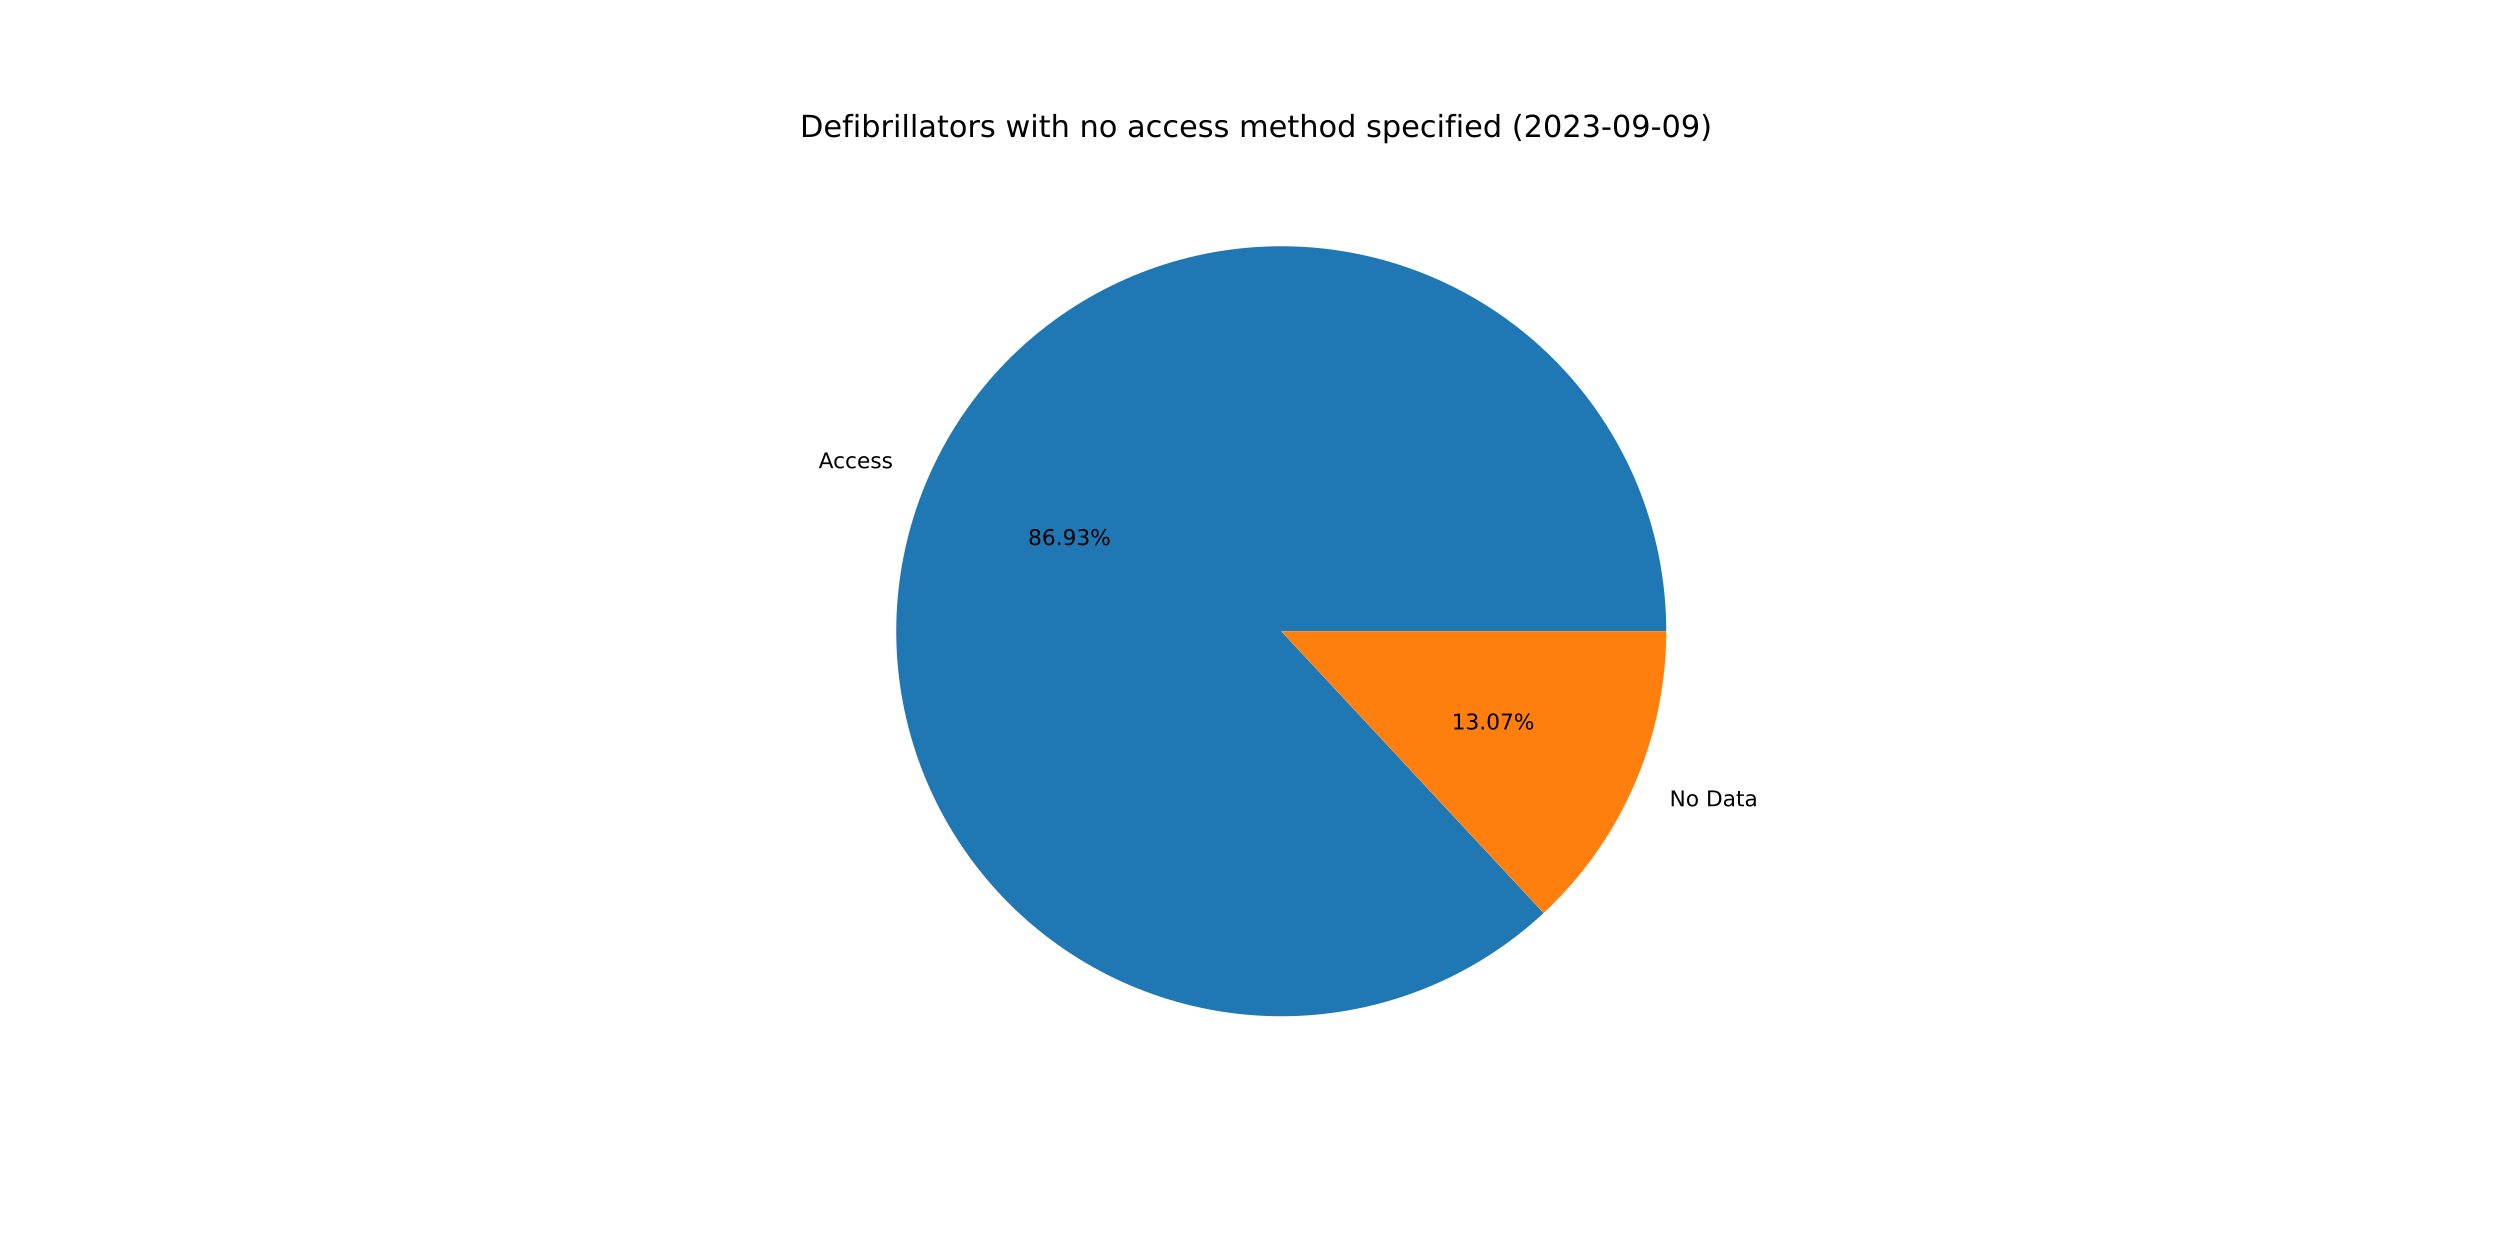
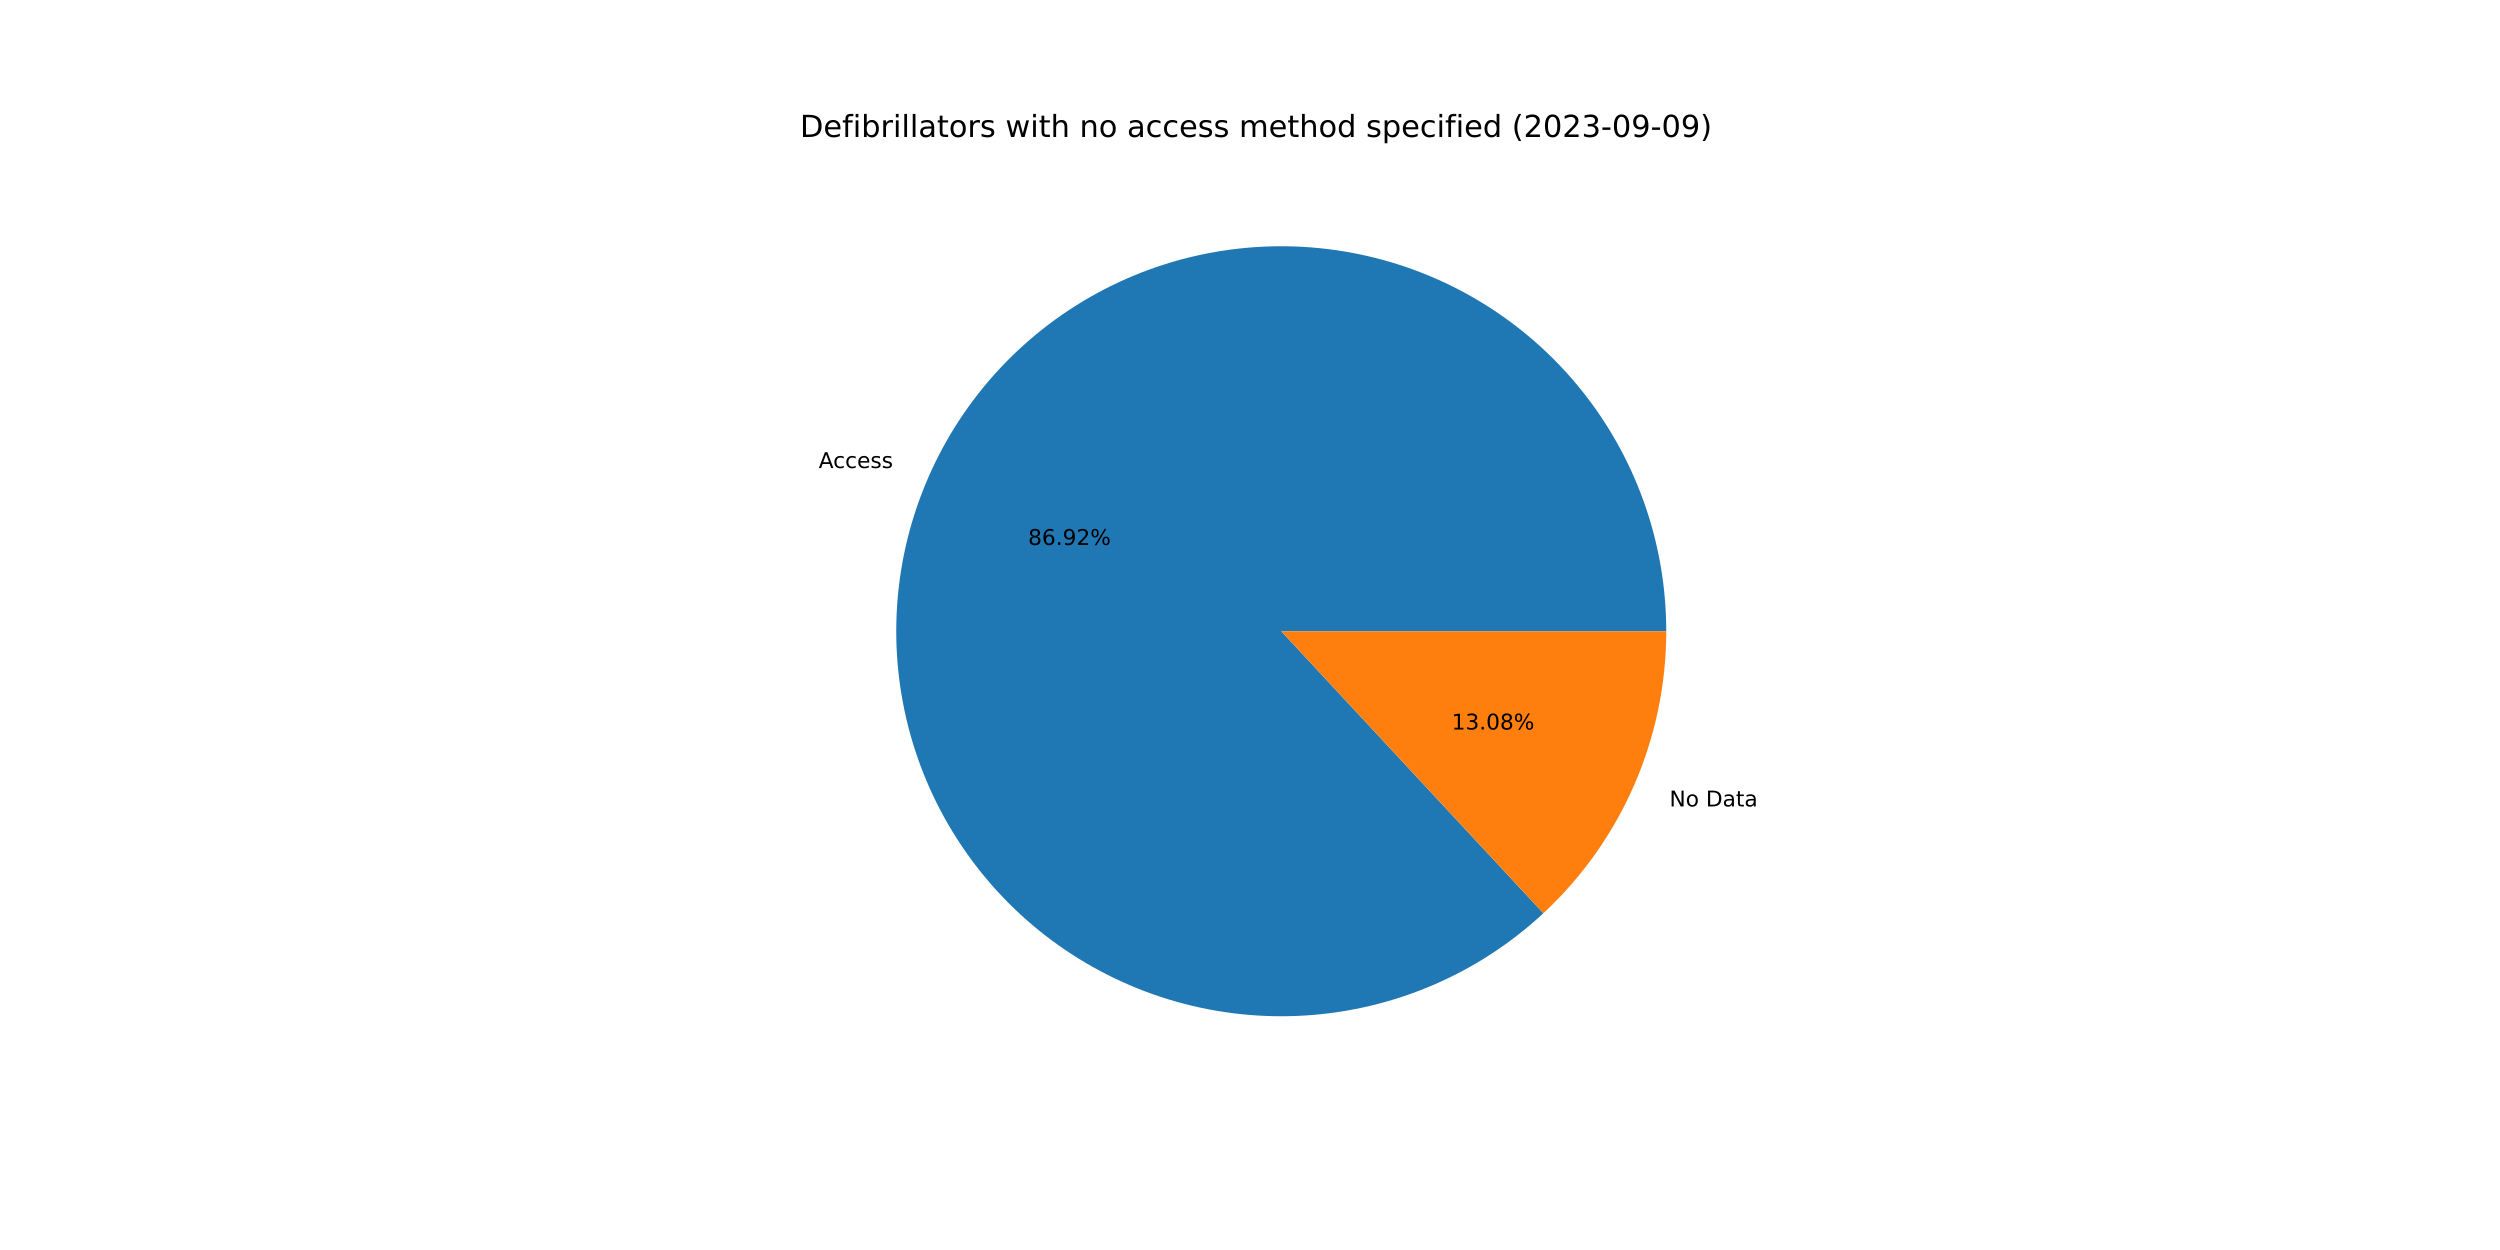
<svg xmlns="http://www.w3.org/2000/svg" xmlns:xlink="http://www.w3.org/1999/xlink" width="1152pt" height="576pt" viewBox="0 0 1152 576" version="1.1">
  <defs>
    <style type="text/css">*{stroke-linejoin: round; stroke-linecap: butt}</style>
  </defs>
  <g id="figure_1">
    <g id="patch_1">
      <path d="M 0 576  L 1152 576  L 1152 0  L 0 0  z " style="fill: #ffffff" />
    </g>
    <g id="axes_1">
      <g id="patch_2">
-         <path d="M 767.808 290.88  C 767.808 270.643 764.345 250.555 757.57 231.485  C 750.795 212.416 740.807 194.646 728.039 178.946  C 715.27 163.246 699.909 149.845 682.621 139.325  C 665.333 128.806 646.372 121.321 626.56 117.196  C 606.748 113.071 586.376 112.367 566.326 115.113  C 546.276 117.859 526.843 124.016 508.87 133.316  C 490.897 142.616 474.646 154.923 460.824 169.704  C 447.001 184.485 435.809 201.522 427.733 220.078  C 419.656 238.633 414.814 258.434 413.416 278.623  C 412.018 298.811 414.084 319.091 419.526 338.583  C 424.967 358.074 433.704 376.492 445.357 393.037  C 457.01 409.582 471.408 424.012 487.928 435.701  C 504.448 447.39 522.847 456.167 542.326 461.65  C 561.806 467.134 582.081 469.245 602.273 467.89  C 622.464 466.536 642.276 461.737 660.849 453.701  C 679.422 445.664 696.484 434.509 711.294 420.719  L 590.4 290.88  L 767.808 290.88  z " style="fill: #1f77b4" />
+         <path d="M 767.808 290.88  C 767.808 270.646 764.347 250.561 757.574 231.495  C 750.801 212.429 740.816 194.661 728.051 178.962  C 715.287 163.262 699.93 149.862 682.647 139.341  C 665.364 128.82 646.408 121.333 626.6 117.205  C 606.792 113.076 586.423 112.366 566.376 115.106  C 546.329 117.846 526.898 123.996 508.924 133.288  C 490.951 142.58 474.699 154.879 460.872 169.652  C 447.046 184.425 435.849 201.455 427.765 220.003  C 419.682 238.552 414.831 258.347 413.422 278.532  C 412.014 298.716 414.069 318.994 419.498 338.485  C 424.928 357.977 433.652 376.396 445.293 392.946  C 456.933 409.496 471.32 423.932 487.829 435.631  C 504.338 447.329 522.727 456.117 542.199 461.615  C 561.672 467.112 581.942 469.238 602.131 467.9  C 622.32 466.562 642.133 461.78 660.709 453.761  C 679.286 445.742 696.355 434.604 711.176 420.829  L 590.4 290.88  L 767.808 290.88  z " style="fill: #1f77b4" />
      </g>
      <g id="patch_3">
-         <path d="M 711.294 420.719  C 729.124 404.117 743.345 384.02 753.067 361.682  C 762.79 339.345 767.808 315.242 767.808 290.88  L 590.4 290.88  L 711.294 420.719  z " style="fill: #ff7f0e" />
+         <path d="M 711.176 420.829  C 729.04 404.226 743.291 384.115 753.035 361.757  C 762.779 339.398 767.808 315.269 767.808 290.88  L 590.4 290.88  L 711.176 420.829  z " style="fill: #ff7f0e" />
      </g>
      <g id="matplotlib.axis_1" />
      <g id="matplotlib.axis_2" />
      <g id="text_1">
-         <g transform="translate(377.2317 215.7567)scale(0.1 -0.1)">
+         <g transform="translate(377.2673 215.6749)scale(0.1 -0.1)">
          <defs>
            <path id="DejaVuSans-41" d="M 2188 4044  L 1331 1722  L 3047 1722  L 2188 4044  z M 1831 4666  L 2547 4666  L 4325 0  L 3669 0  L 3244 1197  L 1141 1197  L 716 0  L 50 0  L 1831 4666  z " transform="scale(0.015625)" />
            <path id="DejaVuSans-63" d="M 3122 3366  L 3122 2828  Q 2878 2963 2633 3030  Q 2388 3097 2138 3097  Q 1578 3097 1268 2742  Q 959 2388 959 1747  Q 959 1106 1268 751  Q 1578 397 2138 397  Q 2388 397 2633 464  Q 2878 531 3122 666  L 3122 134  Q 2881 22 2623 -34  Q 2366 -91 2075 -91  Q 1284 -91 818 406  Q 353 903 353 1747  Q 353 2603 823 3093  Q 1294 3584 2113 3584  Q 2378 3584 2631 3529  Q 2884 3475 3122 3366  z " transform="scale(0.015625)" />
            <path id="DejaVuSans-65" d="M 3597 1894  L 3597 1613  L 953 1613  Q 991 1019 1311 708  Q 1631 397 2203 397  Q 2534 397 2845 478  Q 3156 559 3463 722  L 3463 178  Q 3153 47 2828 -22  Q 2503 -91 2169 -91  Q 1331 -91 842 396  Q 353 884 353 1716  Q 353 2575 817 3079  Q 1281 3584 2069 3584  Q 2775 3584 3186 3129  Q 3597 2675 3597 1894  z M 3022 2063  Q 3016 2534 2758 2815  Q 2500 3097 2075 3097  Q 1594 3097 1305 2825  Q 1016 2553 972 2059  L 3022 2063  z " transform="scale(0.015625)" />
            <path id="DejaVuSans-73" d="M 2834 3397  L 2834 2853  Q 2591 2978 2328 3040  Q 2066 3103 1784 3103  Q 1356 3103 1142 2972  Q 928 2841 928 2578  Q 928 2378 1081 2264  Q 1234 2150 1697 2047  L 1894 2003  Q 2506 1872 2764 1633  Q 3022 1394 3022 966  Q 3022 478 2636 193  Q 2250 -91 1575 -91  Q 1294 -91 989 -36  Q 684 19 347 128  L 347 722  Q 666 556 975 473  Q 1284 391 1588 391  Q 1994 391 2212 530  Q 2431 669 2431 922  Q 2431 1156 2273 1281  Q 2116 1406 1581 1522  L 1381 1569  Q 847 1681 609 1914  Q 372 2147 372 2553  Q 372 3047 722 3315  Q 1072 3584 1716 3584  Q 2034 3584 2315 3537  Q 2597 3491 2834 3397  z " transform="scale(0.015625)" />
          </defs>
          <use xlink:href="#DejaVuSans-41" />
          <use xlink:href="#DejaVuSans-63" x="66.658" />
          <use xlink:href="#DejaVuSans-63" x="121.639" />
          <use xlink:href="#DejaVuSans-65" x="176.619" />
          <use xlink:href="#DejaVuSans-73" x="238.143" />
          <use xlink:href="#DejaVuSans-73" x="290.242" />
        </g>
      </g>
      <g id="text_2">
-         <g transform="translate(473.7348 251.1579)scale(0.1 -0.1)">
+         <g transform="translate(473.7543 251.1133)scale(0.1 -0.1)">
          <defs>
            <path id="DejaVuSans-38" d="M 2034 2216  Q 1584 2216 1326 1975  Q 1069 1734 1069 1313  Q 1069 891 1326 650  Q 1584 409 2034 409  Q 2484 409 2743 651  Q 3003 894 3003 1313  Q 3003 1734 2745 1975  Q 2488 2216 2034 2216  z M 1403 2484  Q 997 2584 770 2862  Q 544 3141 544 3541  Q 544 4100 942 4425  Q 1341 4750 2034 4750  Q 2731 4750 3128 4425  Q 3525 4100 3525 3541  Q 3525 3141 3298 2862  Q 3072 2584 2669 2484  Q 3125 2378 3379 2068  Q 3634 1759 3634 1313  Q 3634 634 3220 271  Q 2806 -91 2034 -91  Q 1263 -91 848 271  Q 434 634 434 1313  Q 434 1759 690 2068  Q 947 2378 1403 2484  z M 1172 3481  Q 1172 3119 1398 2916  Q 1625 2713 2034 2713  Q 2441 2713 2670 2916  Q 2900 3119 2900 3481  Q 2900 3844 2670 4047  Q 2441 4250 2034 4250  Q 1625 4250 1398 4047  Q 1172 3844 1172 3481  z " transform="scale(0.015625)" />
            <path id="DejaVuSans-36" d="M 2113 2584  Q 1688 2584 1439 2293  Q 1191 2003 1191 1497  Q 1191 994 1439 701  Q 1688 409 2113 409  Q 2538 409 2786 701  Q 3034 994 3034 1497  Q 3034 2003 2786 2293  Q 2538 2584 2113 2584  z M 3366 4563  L 3366 3988  Q 3128 4100 2886 4159  Q 2644 4219 2406 4219  Q 1781 4219 1451 3797  Q 1122 3375 1075 2522  Q 1259 2794 1537 2939  Q 1816 3084 2150 3084  Q 2853 3084 3261 2657  Q 3669 2231 3669 1497  Q 3669 778 3244 343  Q 2819 -91 2113 -91  Q 1303 -91 875 529  Q 447 1150 447 2328  Q 447 3434 972 4092  Q 1497 4750 2381 4750  Q 2619 4750 2861 4703  Q 3103 4656 3366 4563  z " transform="scale(0.015625)" />
            <path id="DejaVuSans-2e" d="M 684 794  L 1344 794  L 1344 0  L 684 0  L 684 794  z " transform="scale(0.015625)" />
            <path id="DejaVuSans-39" d="M 703 97  L 703 672  Q 941 559 1184 500  Q 1428 441 1663 441  Q 2288 441 2617 861  Q 2947 1281 2994 2138  Q 2813 1869 2534 1725  Q 2256 1581 1919 1581  Q 1219 1581 811 2004  Q 403 2428 403 3163  Q 403 3881 828 4315  Q 1253 4750 1959 4750  Q 2769 4750 3195 4129  Q 3622 3509 3622 2328  Q 3622 1225 3098 567  Q 2575 -91 1691 -91  Q 1453 -91 1209 -44  Q 966 3 703 97  z M 1959 2075  Q 2384 2075 2632 2365  Q 2881 2656 2881 3163  Q 2881 3666 2632 3958  Q 2384 4250 1959 4250  Q 1534 4250 1286 3958  Q 1038 3666 1038 3163  Q 1038 2656 1286 2365  Q 1534 2075 1959 2075  z " transform="scale(0.015625)" />
-             <path id="DejaVuSans-33" d="M 2597 2516  Q 3050 2419 3304 2112  Q 3559 1806 3559 1356  Q 3559 666 3084 287  Q 2609 -91 1734 -91  Q 1441 -91 1130 -33  Q 819 25 488 141  L 488 750  Q 750 597 1062 519  Q 1375 441 1716 441  Q 2309 441 2620 675  Q 2931 909 2931 1356  Q 2931 1769 2642 2001  Q 2353 2234 1838 2234  L 1294 2234  L 1294 2753  L 1863 2753  Q 2328 2753 2575 2939  Q 2822 3125 2822 3475  Q 2822 3834 2567 4026  Q 2313 4219 1838 4219  Q 1578 4219 1281 4162  Q 984 4106 628 3988  L 628 4550  Q 988 4650 1302 4700  Q 1616 4750 1894 4750  Q 2613 4750 3031 4423  Q 3450 4097 3450 3541  Q 3450 3153 3228 2886  Q 3006 2619 2597 2516  z " transform="scale(0.015625)" />
+             <path id="DejaVuSans-32" d="M 1228 531  L 3431 531  L 3431 0  L 469 0  L 469 531  Q 828 903 1448 1529  Q 2069 2156 2228 2338  Q 2531 2678 2651 2914  Q 2772 3150 2772 3378  Q 2772 3750 2511 3984  Q 2250 4219 1831 4219  Q 1534 4219 1204 4116  Q 875 4013 500 3803  L 500 4441  Q 881 4594 1212 4672  Q 1544 4750 1819 4750  Q 2544 4750 2975 4387  Q 3406 4025 3406 3419  Q 3406 3131 3298 2873  Q 3191 2616 2906 2266  Q 2828 2175 2409 1742  Q 1991 1309 1228 531  z " transform="scale(0.015625)" />
            <path id="DejaVuSans-25" d="M 4653 2053  Q 4381 2053 4226 1822  Q 4072 1591 4072 1178  Q 4072 772 4226 539  Q 4381 306 4653 306  Q 4919 306 5073 539  Q 5228 772 5228 1178  Q 5228 1588 5073 1820  Q 4919 2053 4653 2053  z M 4653 2450  Q 5147 2450 5437 2106  Q 5728 1763 5728 1178  Q 5728 594 5436 251  Q 5144 -91 4653 -91  Q 4153 -91 3862 251  Q 3572 594 3572 1178  Q 3572 1766 3864 2108  Q 4156 2450 4653 2450  z M 1428 4353  Q 1159 4353 1004 4120  Q 850 3888 850 3481  Q 850 3069 1003 2837  Q 1156 2606 1428 2606  Q 1700 2606 1854 2837  Q 2009 3069 2009 3481  Q 2009 3884 1853 4118  Q 1697 4353 1428 4353  z M 4250 4750  L 4750 4750  L 1831 -91  L 1331 -91  L 4250 4750  z M 1428 4750  Q 1922 4750 2215 4408  Q 2509 4066 2509 3481  Q 2509 2891 2217 2550  Q 1925 2209 1428 2209  Q 931 2209 642 2551  Q 353 2894 353 3481  Q 353 4063 643 4406  Q 934 4750 1428 4750  z " transform="scale(0.015625)" />
          </defs>
          <use xlink:href="#DejaVuSans-38" />
          <use xlink:href="#DejaVuSans-36" x="63.623" />
          <use xlink:href="#DejaVuSans-2e" x="127.246" />
          <use xlink:href="#DejaVuSans-39" x="159.033" />
-           <use xlink:href="#DejaVuSans-33" x="222.656" />
+           <use xlink:href="#DejaVuSans-32" x="222.656" />
          <use xlink:href="#DejaVuSans-25" x="286.279" />
        </g>
      </g>
      <g id="text_3">
-         <g transform="translate(769.3339 371.522)scale(0.1 -0.1)">
+         <g transform="translate(769.2983 371.6038)scale(0.1 -0.1)">
          <defs>
            <path id="DejaVuSans-4e" d="M 628 4666  L 1478 4666  L 3547 763  L 3547 4666  L 4159 4666  L 4159 0  L 3309 0  L 1241 3903  L 1241 0  L 628 0  L 628 4666  z " transform="scale(0.015625)" />
            <path id="DejaVuSans-6f" d="M 1959 3097  Q 1497 3097 1228 2736  Q 959 2375 959 1747  Q 959 1119 1226 758  Q 1494 397 1959 397  Q 2419 397 2687 759  Q 2956 1122 2956 1747  Q 2956 2369 2687 2733  Q 2419 3097 1959 3097  z M 1959 3584  Q 2709 3584 3137 3096  Q 3566 2609 3566 1747  Q 3566 888 3137 398  Q 2709 -91 1959 -91  Q 1206 -91 779 398  Q 353 888 353 1747  Q 353 2609 779 3096  Q 1206 3584 1959 3584  z " transform="scale(0.015625)" />
            <path id="DejaVuSans-20" transform="scale(0.015625)" />
            <path id="DejaVuSans-44" d="M 1259 4147  L 1259 519  L 2022 519  Q 2988 519 3436 956  Q 3884 1394 3884 2338  Q 3884 3275 3436 3711  Q 2988 4147 2022 4147  L 1259 4147  z M 628 4666  L 1925 4666  Q 3281 4666 3915 4102  Q 4550 3538 4550 2338  Q 4550 1131 3912 565  Q 3275 0 1925 0  L 628 0  L 628 4666  z " transform="scale(0.015625)" />
            <path id="DejaVuSans-61" d="M 2194 1759  Q 1497 1759 1228 1600  Q 959 1441 959 1056  Q 959 750 1161 570  Q 1363 391 1709 391  Q 2188 391 2477 730  Q 2766 1069 2766 1631  L 2766 1759  L 2194 1759  z M 3341 1997  L 3341 0  L 2766 0  L 2766 531  Q 2569 213 2275 61  Q 1981 -91 1556 -91  Q 1019 -91 701 211  Q 384 513 384 1019  Q 384 1609 779 1909  Q 1175 2209 1959 2209  L 2766 2209  L 2766 2266  Q 2766 2663 2505 2880  Q 2244 3097 1772 3097  Q 1472 3097 1187 3025  Q 903 2953 641 2809  L 641 3341  Q 956 3463 1253 3523  Q 1550 3584 1831 3584  Q 2591 3584 2966 3190  Q 3341 2797 3341 1997  z " transform="scale(0.015625)" />
            <path id="DejaVuSans-74" d="M 1172 4494  L 1172 3500  L 2356 3500  L 2356 3053  L 1172 3053  L 1172 1153  Q 1172 725 1289 603  Q 1406 481 1766 481  L 2356 481  L 2356 0  L 1766 0  Q 1100 0 847 248  Q 594 497 594 1153  L 594 3053  L 172 3053  L 172 3500  L 594 3500  L 594 4494  L 1172 4494  z " transform="scale(0.015625)" />
          </defs>
          <use xlink:href="#DejaVuSans-4e" />
          <use xlink:href="#DejaVuSans-6f" x="74.805" />
          <use xlink:href="#DejaVuSans-20" x="135.986" />
          <use xlink:href="#DejaVuSans-44" x="167.773" />
          <use xlink:href="#DejaVuSans-61" x="244.775" />
          <use xlink:href="#DejaVuSans-74" x="306.055" />
          <use xlink:href="#DejaVuSans-61" x="345.264" />
        </g>
      </g>
      <g id="text_4">
-         <g transform="translate(668.9355 336.1208)scale(0.1 -0.1)">
+         <g transform="translate(668.916 336.1654)scale(0.1 -0.1)">
          <defs>
            <path id="DejaVuSans-31" d="M 794 531  L 1825 531  L 1825 4091  L 703 3866  L 703 4441  L 1819 4666  L 2450 4666  L 2450 531  L 3481 531  L 3481 0  L 794 0  L 794 531  z " transform="scale(0.015625)" />
+             <path id="DejaVuSans-33" d="M 2597 2516  Q 3050 2419 3304 2112  Q 3559 1806 3559 1356  Q 3559 666 3084 287  Q 2609 -91 1734 -91  Q 1441 -91 1130 -33  Q 819 25 488 141  L 488 750  Q 750 597 1062 519  Q 1375 441 1716 441  Q 2309 441 2620 675  Q 2931 909 2931 1356  Q 2931 1769 2642 2001  Q 2353 2234 1838 2234  L 1294 2234  L 1294 2753  L 1863 2753  Q 2328 2753 2575 2939  Q 2822 3125 2822 3475  Q 2822 3834 2567 4026  Q 2313 4219 1838 4219  Q 1578 4219 1281 4162  Q 984 4106 628 3988  L 628 4550  Q 988 4650 1302 4700  Q 1616 4750 1894 4750  Q 2613 4750 3031 4423  Q 3450 4097 3450 3541  Q 3450 3153 3228 2886  Q 3006 2619 2597 2516  z " transform="scale(0.015625)" />
            <path id="DejaVuSans-30" d="M 2034 4250  Q 1547 4250 1301 3770  Q 1056 3291 1056 2328  Q 1056 1369 1301 889  Q 1547 409 2034 409  Q 2525 409 2770 889  Q 3016 1369 3016 2328  Q 3016 3291 2770 3770  Q 2525 4250 2034 4250  z M 2034 4750  Q 2819 4750 3233 4129  Q 3647 3509 3647 2328  Q 3647 1150 3233 529  Q 2819 -91 2034 -91  Q 1250 -91 836 529  Q 422 1150 422 2328  Q 422 3509 836 4129  Q 1250 4750 2034 4750  z " transform="scale(0.015625)" />
-             <path id="DejaVuSans-37" d="M 525 4666  L 3525 4666  L 3525 4397  L 1831 0  L 1172 0  L 2766 4134  L 525 4134  L 525 4666  z " transform="scale(0.015625)" />
          </defs>
          <use xlink:href="#DejaVuSans-31" />
          <use xlink:href="#DejaVuSans-33" x="63.623" />
          <use xlink:href="#DejaVuSans-2e" x="127.246" />
          <use xlink:href="#DejaVuSans-30" x="159.033" />
-           <use xlink:href="#DejaVuSans-37" x="222.656" />
+           <use xlink:href="#DejaVuSans-38" x="222.656" />
          <use xlink:href="#DejaVuSans-25" x="286.279" />
        </g>
      </g>
      <g id="text_5">
        <g transform="translate(368.64 63.12)scale(0.14 -0.14)">
          <defs>
            <path id="DejaVuSans-66" d="M 2375 4863  L 2375 4384  L 1825 4384  Q 1516 4384 1395 4259  Q 1275 4134 1275 3809  L 1275 3500  L 2222 3500  L 2222 3053  L 1275 3053  L 1275 0  L 697 0  L 697 3053  L 147 3053  L 147 3500  L 697 3500  L 697 3744  Q 697 4328 969 4595  Q 1241 4863 1831 4863  L 2375 4863  z " transform="scale(0.015625)" />
            <path id="DejaVuSans-69" d="M 603 3500  L 1178 3500  L 1178 0  L 603 0  L 603 3500  z M 603 4863  L 1178 4863  L 1178 4134  L 603 4134  L 603 4863  z " transform="scale(0.015625)" />
            <path id="DejaVuSans-62" d="M 3116 1747  Q 3116 2381 2855 2742  Q 2594 3103 2138 3103  Q 1681 3103 1420 2742  Q 1159 2381 1159 1747  Q 1159 1113 1420 752  Q 1681 391 2138 391  Q 2594 391 2855 752  Q 3116 1113 3116 1747  z M 1159 2969  Q 1341 3281 1617 3432  Q 1894 3584 2278 3584  Q 2916 3584 3314 3078  Q 3713 2572 3713 1747  Q 3713 922 3314 415  Q 2916 -91 2278 -91  Q 1894 -91 1617 61  Q 1341 213 1159 525  L 1159 0  L 581 0  L 581 4863  L 1159 4863  L 1159 2969  z " transform="scale(0.015625)" />
            <path id="DejaVuSans-72" d="M 2631 2963  Q 2534 3019 2420 3045  Q 2306 3072 2169 3072  Q 1681 3072 1420 2755  Q 1159 2438 1159 1844  L 1159 0  L 581 0  L 581 3500  L 1159 3500  L 1159 2956  Q 1341 3275 1631 3429  Q 1922 3584 2338 3584  Q 2397 3584 2469 3576  Q 2541 3569 2628 3553  L 2631 2963  z " transform="scale(0.015625)" />
            <path id="DejaVuSans-6c" d="M 603 4863  L 1178 4863  L 1178 0  L 603 0  L 603 4863  z " transform="scale(0.015625)" />
            <path id="DejaVuSans-77" d="M 269 3500  L 844 3500  L 1563 769  L 2278 3500  L 2956 3500  L 3675 769  L 4391 3500  L 4966 3500  L 4050 0  L 3372 0  L 2619 2869  L 1863 0  L 1184 0  L 269 3500  z " transform="scale(0.015625)" />
            <path id="DejaVuSans-68" d="M 3513 2113  L 3513 0  L 2938 0  L 2938 2094  Q 2938 2591 2744 2837  Q 2550 3084 2163 3084  Q 1697 3084 1428 2787  Q 1159 2491 1159 1978  L 1159 0  L 581 0  L 581 4863  L 1159 4863  L 1159 2956  Q 1366 3272 1645 3428  Q 1925 3584 2291 3584  Q 2894 3584 3203 3211  Q 3513 2838 3513 2113  z " transform="scale(0.015625)" />
            <path id="DejaVuSans-6e" d="M 3513 2113  L 3513 0  L 2938 0  L 2938 2094  Q 2938 2591 2744 2837  Q 2550 3084 2163 3084  Q 1697 3084 1428 2787  Q 1159 2491 1159 1978  L 1159 0  L 581 0  L 581 3500  L 1159 3500  L 1159 2956  Q 1366 3272 1645 3428  Q 1925 3584 2291 3584  Q 2894 3584 3203 3211  Q 3513 2838 3513 2113  z " transform="scale(0.015625)" />
            <path id="DejaVuSans-6d" d="M 3328 2828  Q 3544 3216 3844 3400  Q 4144 3584 4550 3584  Q 5097 3584 5394 3201  Q 5691 2819 5691 2113  L 5691 0  L 5113 0  L 5113 2094  Q 5113 2597 4934 2840  Q 4756 3084 4391 3084  Q 3944 3084 3684 2787  Q 3425 2491 3425 1978  L 3425 0  L 2847 0  L 2847 2094  Q 2847 2600 2669 2842  Q 2491 3084 2119 3084  Q 1678 3084 1418 2786  Q 1159 2488 1159 1978  L 1159 0  L 581 0  L 581 3500  L 1159 3500  L 1159 2956  Q 1356 3278 1631 3431  Q 1906 3584 2284 3584  Q 2666 3584 2933 3390  Q 3200 3197 3328 2828  z " transform="scale(0.015625)" />
            <path id="DejaVuSans-64" d="M 2906 2969  L 2906 4863  L 3481 4863  L 3481 0  L 2906 0  L 2906 525  Q 2725 213 2448 61  Q 2172 -91 1784 -91  Q 1150 -91 751 415  Q 353 922 353 1747  Q 353 2572 751 3078  Q 1150 3584 1784 3584  Q 2172 3584 2448 3432  Q 2725 3281 2906 2969  z M 947 1747  Q 947 1113 1208 752  Q 1469 391 1925 391  Q 2381 391 2643 752  Q 2906 1113 2906 1747  Q 2906 2381 2643 2742  Q 2381 3103 1925 3103  Q 1469 3103 1208 2742  Q 947 2381 947 1747  z " transform="scale(0.015625)" />
            <path id="DejaVuSans-70" d="M 1159 525  L 1159 -1331  L 581 -1331  L 581 3500  L 1159 3500  L 1159 2969  Q 1341 3281 1617 3432  Q 1894 3584 2278 3584  Q 2916 3584 3314 3078  Q 3713 2572 3713 1747  Q 3713 922 3314 415  Q 2916 -91 2278 -91  Q 1894 -91 1617 61  Q 1341 213 1159 525  z M 3116 1747  Q 3116 2381 2855 2742  Q 2594 3103 2138 3103  Q 1681 3103 1420 2742  Q 1159 2381 1159 1747  Q 1159 1113 1420 752  Q 1681 391 2138 391  Q 2594 391 2855 752  Q 3116 1113 3116 1747  z " transform="scale(0.015625)" />
            <path id="DejaVuSans-28" d="M 1984 4856  Q 1566 4138 1362 3434  Q 1159 2731 1159 2009  Q 1159 1288 1364 580  Q 1569 -128 1984 -844  L 1484 -844  Q 1016 -109 783 600  Q 550 1309 550 2009  Q 550 2706 781 3412  Q 1013 4119 1484 4856  L 1984 4856  z " transform="scale(0.015625)" />
-             <path id="DejaVuSans-32" d="M 1228 531  L 3431 531  L 3431 0  L 469 0  L 469 531  Q 828 903 1448 1529  Q 2069 2156 2228 2338  Q 2531 2678 2651 2914  Q 2772 3150 2772 3378  Q 2772 3750 2511 3984  Q 2250 4219 1831 4219  Q 1534 4219 1204 4116  Q 875 4013 500 3803  L 500 4441  Q 881 4594 1212 4672  Q 1544 4750 1819 4750  Q 2544 4750 2975 4387  Q 3406 4025 3406 3419  Q 3406 3131 3298 2873  Q 3191 2616 2906 2266  Q 2828 2175 2409 1742  Q 1991 1309 1228 531  z " transform="scale(0.015625)" />
            <path id="DejaVuSans-2d" d="M 313 2009  L 1997 2009  L 1997 1497  L 313 1497  L 313 2009  z " transform="scale(0.015625)" />
            <path id="DejaVuSans-29" d="M 513 4856  L 1013 4856  Q 1481 4119 1714 3412  Q 1947 2706 1947 2009  Q 1947 1309 1714 600  Q 1481 -109 1013 -844  L 513 -844  Q 928 -128 1133 580  Q 1338 1288 1338 2009  Q 1338 2731 1133 3434  Q 928 4138 513 4856  z " transform="scale(0.015625)" />
          </defs>
          <use xlink:href="#DejaVuSans-44" />
          <use xlink:href="#DejaVuSans-65" x="77.002" />
          <use xlink:href="#DejaVuSans-66" x="138.525" />
          <use xlink:href="#DejaVuSans-69" x="173.73" />
          <use xlink:href="#DejaVuSans-62" x="201.514" />
          <use xlink:href="#DejaVuSans-72" x="264.99" />
          <use xlink:href="#DejaVuSans-69" x="306.104" />
          <use xlink:href="#DejaVuSans-6c" x="333.887" />
          <use xlink:href="#DejaVuSans-6c" x="361.67" />
          <use xlink:href="#DejaVuSans-61" x="389.453" />
          <use xlink:href="#DejaVuSans-74" x="450.732" />
          <use xlink:href="#DejaVuSans-6f" x="489.941" />
          <use xlink:href="#DejaVuSans-72" x="551.123" />
          <use xlink:href="#DejaVuSans-73" x="592.236" />
          <use xlink:href="#DejaVuSans-20" x="644.336" />
          <use xlink:href="#DejaVuSans-77" x="676.123" />
          <use xlink:href="#DejaVuSans-69" x="757.91" />
          <use xlink:href="#DejaVuSans-74" x="785.693" />
          <use xlink:href="#DejaVuSans-68" x="824.902" />
          <use xlink:href="#DejaVuSans-20" x="888.281" />
          <use xlink:href="#DejaVuSans-6e" x="920.068" />
          <use xlink:href="#DejaVuSans-6f" x="983.447" />
          <use xlink:href="#DejaVuSans-20" x="1044.629" />
          <use xlink:href="#DejaVuSans-61" x="1076.416" />
          <use xlink:href="#DejaVuSans-63" x="1137.695" />
          <use xlink:href="#DejaVuSans-63" x="1192.676" />
          <use xlink:href="#DejaVuSans-65" x="1247.656" />
          <use xlink:href="#DejaVuSans-73" x="1309.18" />
          <use xlink:href="#DejaVuSans-73" x="1361.279" />
          <use xlink:href="#DejaVuSans-20" x="1413.379" />
          <use xlink:href="#DejaVuSans-6d" x="1445.166" />
          <use xlink:href="#DejaVuSans-65" x="1542.578" />
          <use xlink:href="#DejaVuSans-74" x="1604.102" />
          <use xlink:href="#DejaVuSans-68" x="1643.311" />
          <use xlink:href="#DejaVuSans-6f" x="1706.689" />
          <use xlink:href="#DejaVuSans-64" x="1767.871" />
          <use xlink:href="#DejaVuSans-20" x="1831.348" />
          <use xlink:href="#DejaVuSans-73" x="1863.135" />
          <use xlink:href="#DejaVuSans-70" x="1915.234" />
          <use xlink:href="#DejaVuSans-65" x="1978.711" />
          <use xlink:href="#DejaVuSans-63" x="2040.234" />
          <use xlink:href="#DejaVuSans-69" x="2095.215" />
          <use xlink:href="#DejaVuSans-66" x="2122.998" />
          <use xlink:href="#DejaVuSans-69" x="2158.203" />
          <use xlink:href="#DejaVuSans-65" x="2185.986" />
          <use xlink:href="#DejaVuSans-64" x="2247.51" />
          <use xlink:href="#DejaVuSans-20" x="2310.986" />
          <use xlink:href="#DejaVuSans-28" x="2342.773" />
          <use xlink:href="#DejaVuSans-32" x="2381.787" />
          <use xlink:href="#DejaVuSans-30" x="2445.41" />
          <use xlink:href="#DejaVuSans-32" x="2509.033" />
          <use xlink:href="#DejaVuSans-33" x="2572.656" />
          <use xlink:href="#DejaVuSans-2d" x="2636.279" />
          <use xlink:href="#DejaVuSans-30" x="2672.363" />
          <use xlink:href="#DejaVuSans-39" x="2735.986" />
          <use xlink:href="#DejaVuSans-2d" x="2799.609" />
          <use xlink:href="#DejaVuSans-30" x="2835.693" />
          <use xlink:href="#DejaVuSans-39" x="2899.316" />
          <use xlink:href="#DejaVuSans-29" x="2962.939" />
        </g>
      </g>
    </g>
  </g>
</svg>
